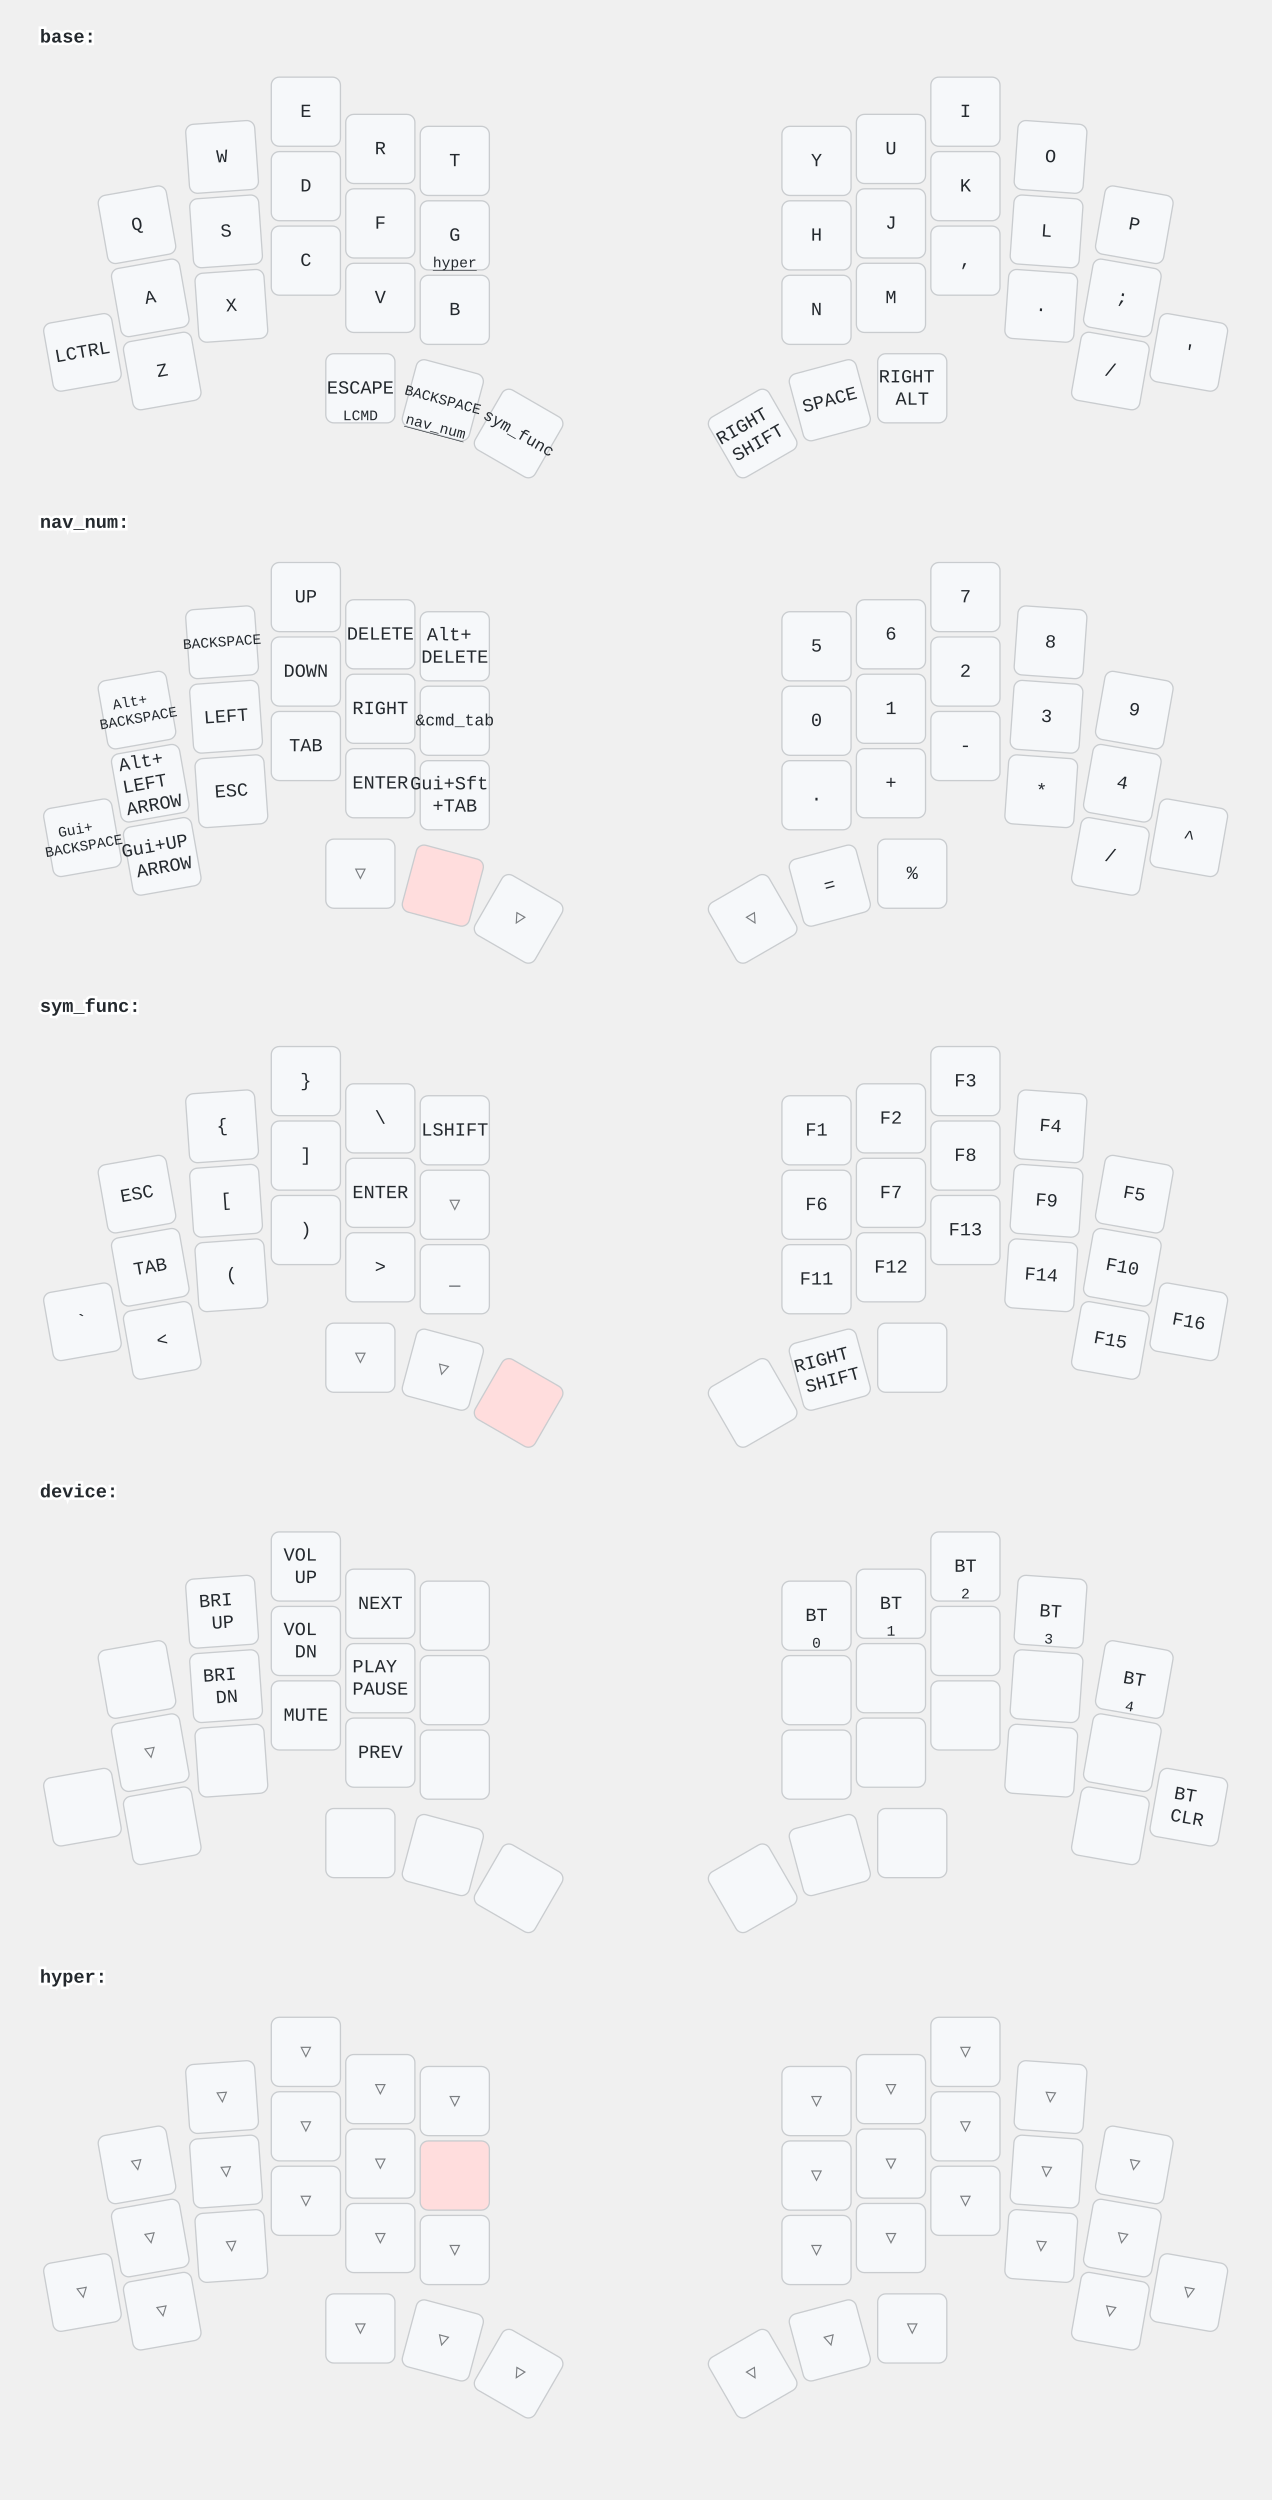
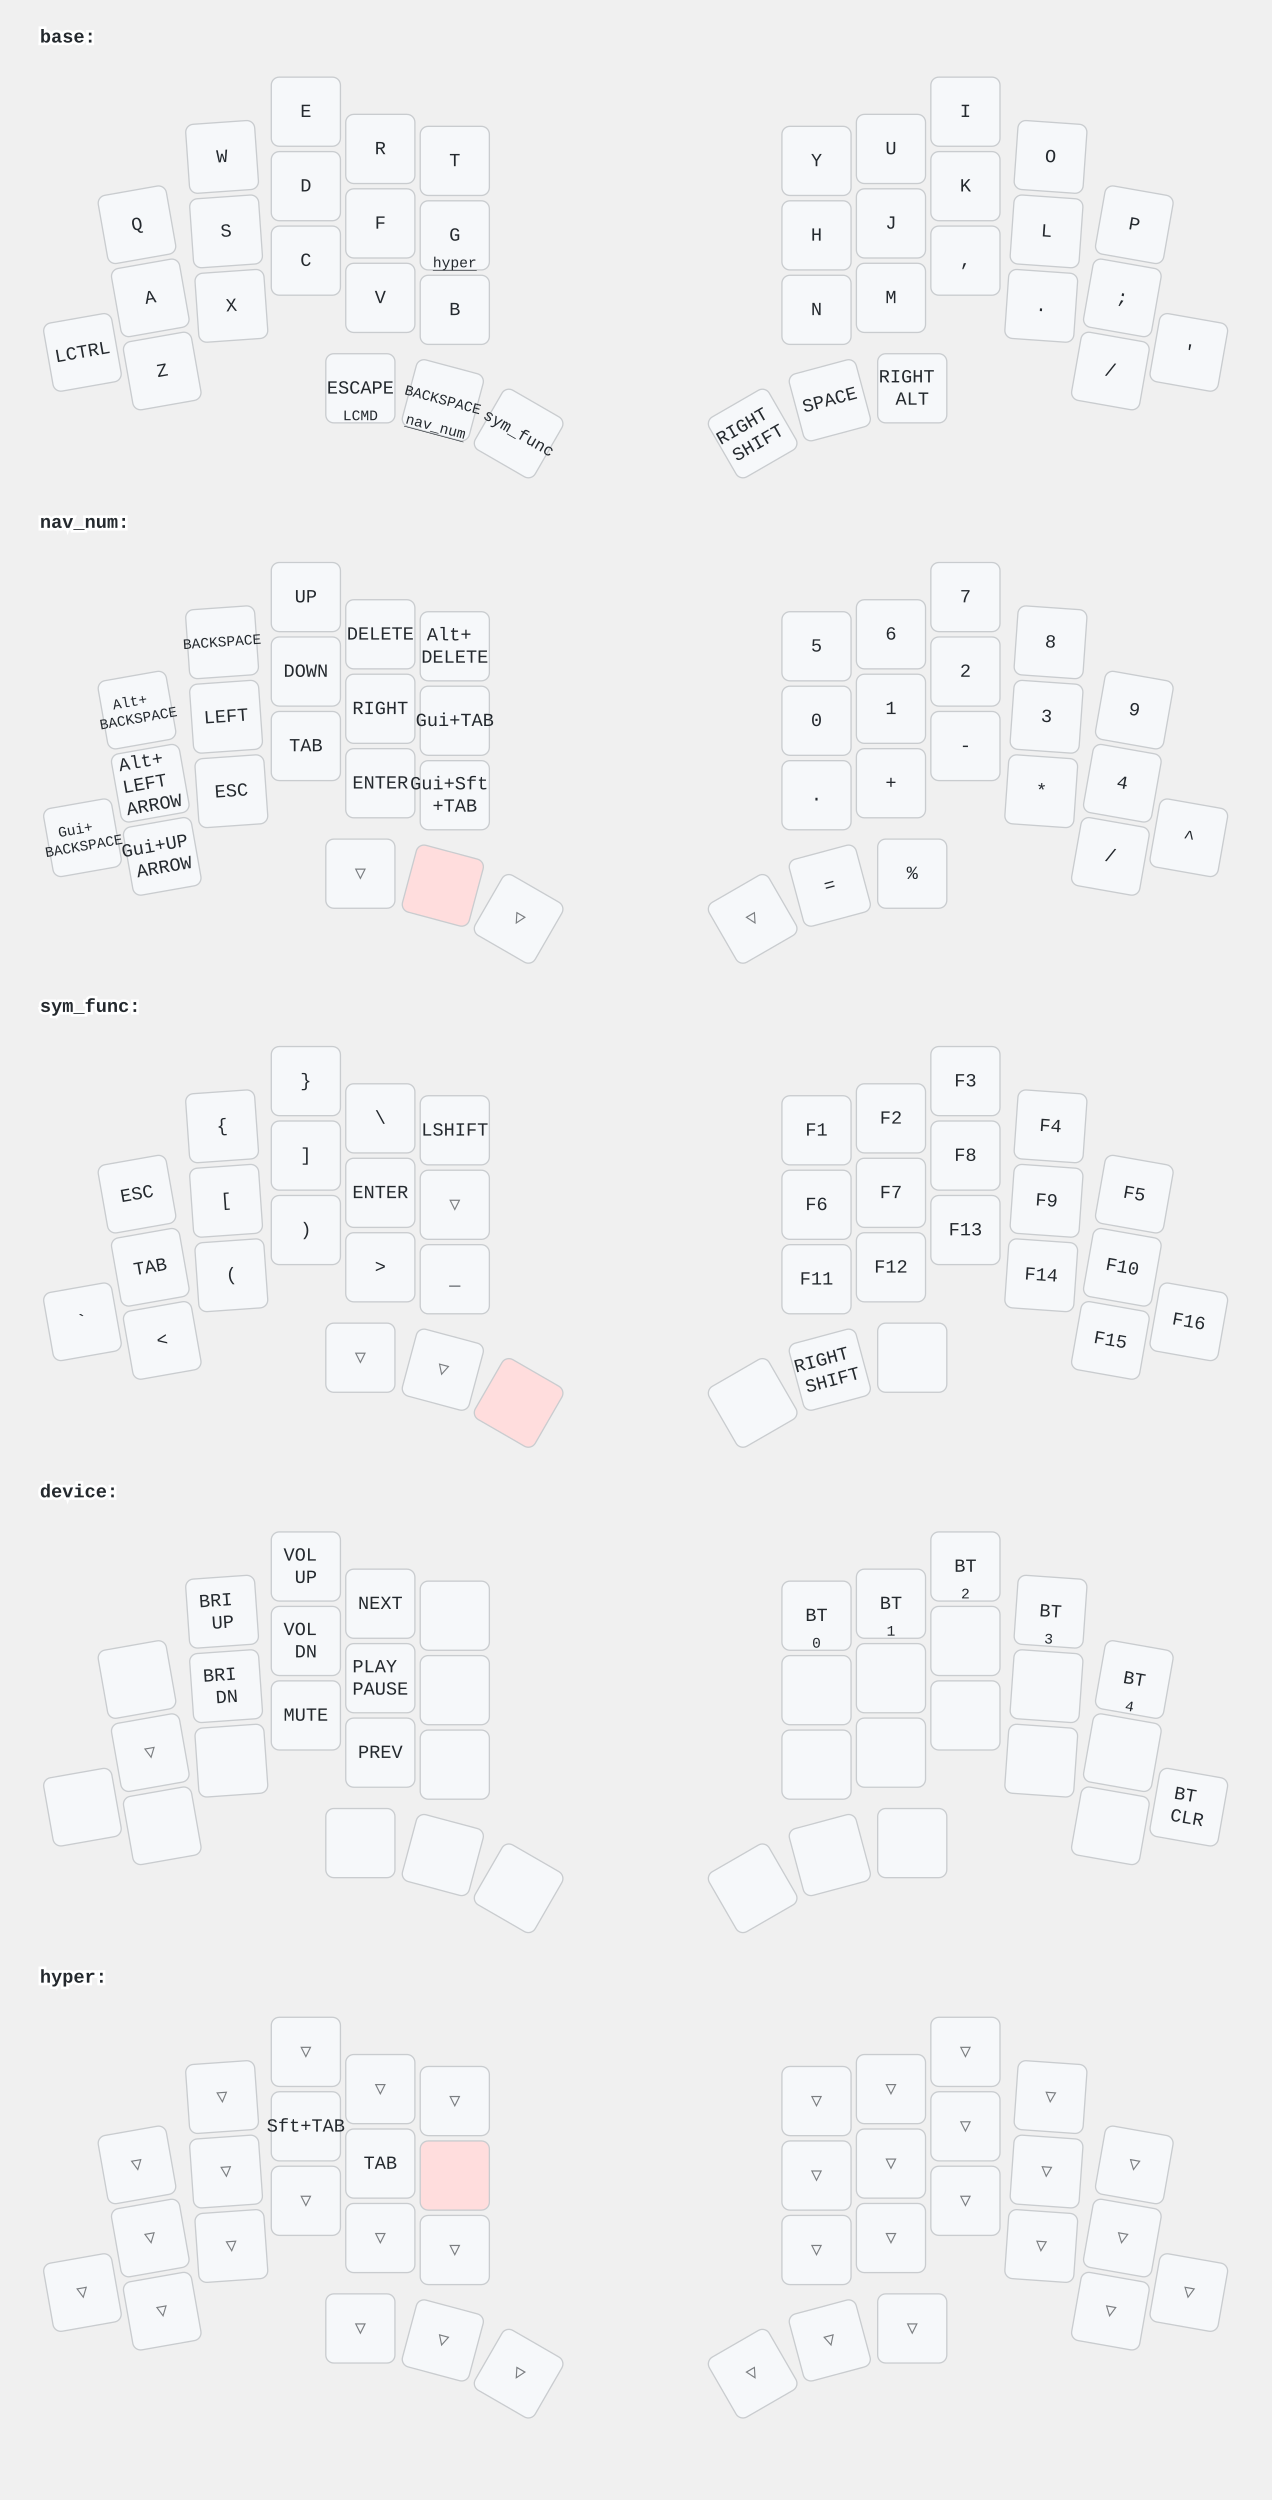
<svg xmlns="http://www.w3.org/2000/svg" width="956" height="1880" viewBox="0 0 956 1880" class="keymap">
  <style>/* inherit to force styles through use tags */
svg path {
    fill: inherit;
}

/* font and background color specifications */
svg.keymap {
    font-family: SFMono-Regular,Consolas,Liberation Mono,Menlo,monospace;
    font-size: 14px;
    font-kerning: normal;
    text-rendering: optimizeLegibility;
    fill: #24292e;
}

/* default key styling */
rect.key {
    fill: #f6f8fa;
}

rect.key, rect.combo {
    stroke: #c9cccf;
    stroke-width: 1;
}

/* default key side styling, only used is draw_key_sides is set */
rect.side {
    filter: brightness(90%);
}

/* color accent for combo boxes */
rect.combo, rect.combo-separate {
    fill: #cdf;
}

/* color accent for held keys */
rect.held, rect.combo.held {
    fill: #fdd;
}

/* color accent for ghost (optional) keys */
rect.ghost, rect.combo.ghost {
    stroke-dasharray: 4, 4;
    stroke-width: 2;
}

text {
    text-anchor: middle;
    dominant-baseline: middle;
}

/* styling for layer labels */
text.label {
    font-weight: bold;
    text-anchor: start;
    stroke: white;
    stroke-width: 4;
    paint-order: stroke;
}

/* styling for optional footer */
text.footer {
    text-anchor: end;
    dominant-baseline: auto;
    stroke: white;
    stroke-width: 4;
    paint-order: stroke;
}

/* styling for combo tap, and key non-tap label text */
text.combo, text.hold, text.shifted, text.left, text.right {
    font-size: 11px;
}

text.hold {
    text-anchor: middle;
    dominant-baseline: auto;
}

text.shifted {
    text-anchor: middle;
    dominant-baseline: hanging;
}

text.left {
    text-anchor: start;
}

text.right {
    text-anchor: end;
}

text.layer-activator {
    text-decoration: underline;
}

/* styling for hold/shifted label text in combo box */
text.combo.hold, text.combo.shifted, text.combo.left, text.combo.right {
    font-size: 8px;
}

/* lighter symbol for transparent keys */
text.trans {
    fill: #7b7e81;
}

/* styling for combo dendrons */
path.combo {
    stroke-width: 1;
    stroke: gray;
    fill: none;
}

/* Start Tabler Icons Cleanup */
/* cannot use height/width with glyphs */
.icon-tabler &gt; path {
    fill: inherit;
    stroke: inherit;
    stroke-width: 2;
}
/* hide tabler's default box */
.icon-tabler &gt; path[stroke="none"][fill="none"] {
    visibility: hidden;
}
/* End Tabler Icons Cleanup */
</style>
  <g transform="translate(30, 0)" class="layer-base">
    <text x="0" y="28" class="label" id="base">base:</text>
    <g transform="translate(0, 56)">
      <g transform="translate(73, 113) rotate(-10.0)" class="key keypos-0">
        <rect rx="6" ry="6" x="-26" y="-26" width="52" height="52" class="key" />
        <text x="0" y="0" class="key tap">Q</text>
      </g>
      <g transform="translate(137, 62) rotate(-4.0)" class="key keypos-1">
        <rect rx="6" ry="6" x="-26" y="-26" width="52" height="52" class="key" />
        <text x="0" y="0" class="key tap">W</text>
      </g>
      <g transform="translate(200, 28)" class="key keypos-2">
        <rect rx="6" ry="6" x="-26" y="-26" width="52" height="52" class="key" />
        <text x="0" y="0" class="key tap">E</text>
      </g>
      <g transform="translate(256, 56)" class="key keypos-3">
        <rect rx="6" ry="6" x="-26" y="-26" width="52" height="52" class="key" />
        <text x="0" y="0" class="key tap">R</text>
      </g>
      <g transform="translate(312, 65)" class="key keypos-4">
        <rect rx="6" ry="6" x="-26" y="-26" width="52" height="52" class="key" />
        <text x="0" y="0" class="key tap">T</text>
      </g>
      <g transform="translate(584, 65)" class="key keypos-5">
        <rect rx="6" ry="6" x="-26" y="-26" width="52" height="52" class="key" />
        <text x="0" y="0" class="key tap">Y</text>
      </g>
      <g transform="translate(640, 56)" class="key keypos-6">
        <rect rx="6" ry="6" x="-26" y="-26" width="52" height="52" class="key" />
        <text x="0" y="0" class="key tap">U</text>
      </g>
      <g transform="translate(696, 28)" class="key keypos-7">
        <rect rx="6" ry="6" x="-26" y="-26" width="52" height="52" class="key" />
        <text x="0" y="0" class="key tap">I</text>
      </g>
      <g transform="translate(760, 62) rotate(4.0)" class="key keypos-8">
        <rect rx="6" ry="6" x="-26" y="-26" width="52" height="52" class="key" />
        <text x="0" y="0" class="key tap">O</text>
      </g>
      <g transform="translate(823, 113) rotate(10.0)" class="key keypos-9">
        <rect rx="6" ry="6" x="-26" y="-26" width="52" height="52" class="key" />
        <text x="0" y="0" class="key tap">P</text>
      </g>
      <g transform="translate(83, 168) rotate(-10.0)" class="key keypos-10">
        <rect rx="6" ry="6" x="-26" y="-26" width="52" height="52" class="key" />
        <text x="0" y="0" class="key tap">A</text>
      </g>
      <g transform="translate(140, 118) rotate(-4.0)" class="key keypos-11">
        <rect rx="6" ry="6" x="-26" y="-26" width="52" height="52" class="key" />
        <text x="0" y="0" class="key tap">S</text>
      </g>
      <g transform="translate(200, 84)" class="key keypos-12">
        <rect rx="6" ry="6" x="-26" y="-26" width="52" height="52" class="key" />
        <text x="0" y="0" class="key tap">D</text>
      </g>
      <g transform="translate(256, 112)" class="key keypos-13">
        <rect rx="6" ry="6" x="-26" y="-26" width="52" height="52" class="key" />
        <text x="0" y="0" class="key tap">F</text>
      </g>
      <g transform="translate(312, 121)" class="key keypos-14">
        <rect rx="6" ry="6" x="-26" y="-26" width="52" height="52" class="key" />
        <text x="0" y="0" class="key tap">G</text>
        <a href="#hyper">
          <text x="0" y="24" class="key hold layer-activator">hyper</text>
        </a>
      </g>
      <g transform="translate(584, 121)" class="key keypos-15">
        <rect rx="6" ry="6" x="-26" y="-26" width="52" height="52" class="key" />
        <text x="0" y="0" class="key tap">H</text>
      </g>
      <g transform="translate(640, 112)" class="key keypos-16">
        <rect rx="6" ry="6" x="-26" y="-26" width="52" height="52" class="key" />
        <text x="0" y="0" class="key tap">J</text>
      </g>
      <g transform="translate(696, 84)" class="key keypos-17">
        <rect rx="6" ry="6" x="-26" y="-26" width="52" height="52" class="key" />
        <text x="0" y="0" class="key tap">K</text>
      </g>
      <g transform="translate(757, 118) rotate(4.0)" class="key keypos-18">
        <rect rx="6" ry="6" x="-26" y="-26" width="52" height="52" class="key" />
        <text x="0" y="0" class="key tap">L</text>
      </g>
      <g transform="translate(814, 168) rotate(10.0)" class="key keypos-19">
        <rect rx="6" ry="6" x="-26" y="-26" width="52" height="52" class="key" />
        <text x="0" y="0" class="key tap">;</text>
      </g>
      <g transform="translate(32, 209) rotate(-10.0)" class="key keypos-20">
        <rect rx="6" ry="6" x="-26" y="-26" width="52" height="52" class="key" />
        <text x="0" y="0" class="key tap">LCTRL</text>
      </g>
      <g transform="translate(92, 223) rotate(-10.0)" class="key keypos-21">
        <rect rx="6" ry="6" x="-26" y="-26" width="52" height="52" class="key" />
        <text x="0" y="0" class="key tap">Z</text>
      </g>
      <g transform="translate(144, 174) rotate(-4.0)" class="key keypos-22">
        <rect rx="6" ry="6" x="-26" y="-26" width="52" height="52" class="key" />
        <text x="0" y="0" class="key tap">X</text>
      </g>
      <g transform="translate(200, 140)" class="key keypos-23">
        <rect rx="6" ry="6" x="-26" y="-26" width="52" height="52" class="key" />
        <text x="0" y="0" class="key tap">C</text>
      </g>
      <g transform="translate(256, 168)" class="key keypos-24">
        <rect rx="6" ry="6" x="-26" y="-26" width="52" height="52" class="key" />
        <text x="0" y="0" class="key tap">V</text>
      </g>
      <g transform="translate(312, 177)" class="key keypos-25">
        <rect rx="6" ry="6" x="-26" y="-26" width="52" height="52" class="key" />
        <text x="0" y="0" class="key tap">B</text>
      </g>
      <g transform="translate(584, 177)" class="key keypos-26">
        <rect rx="6" ry="6" x="-26" y="-26" width="52" height="52" class="key" />
        <text x="0" y="0" class="key tap">N</text>
      </g>
      <g transform="translate(640, 168)" class="key keypos-27">
        <rect rx="6" ry="6" x="-26" y="-26" width="52" height="52" class="key" />
        <text x="0" y="0" class="key tap">M</text>
      </g>
      <g transform="translate(696, 140)" class="key keypos-28">
        <rect rx="6" ry="6" x="-26" y="-26" width="52" height="52" class="key" />
        <text x="0" y="0" class="key tap">,</text>
      </g>
      <g transform="translate(753, 174) rotate(4.0)" class="key keypos-29">
        <rect rx="6" ry="6" x="-26" y="-26" width="52" height="52" class="key" />
        <text x="0" y="0" class="key tap">.</text>
      </g>
      <g transform="translate(805, 223) rotate(10.0)" class="key keypos-30">
        <rect rx="6" ry="6" x="-26" y="-26" width="52" height="52" class="key" />
        <text x="0" y="0" class="key tap">/</text>
      </g>
      <g transform="translate(864, 209) rotate(10.0)" class="key keypos-31">
        <rect rx="6" ry="6" x="-26" y="-26" width="52" height="52" class="key" />
        <text x="0" y="0" class="key tap">'</text>
      </g>
      <g transform="translate(241, 236)" class="key keypos-32">
        <rect rx="6" ry="6" x="-26" y="-26" width="52" height="52" class="key" />
        <text x="0" y="0" class="key tap">ESCAPE</text>
        <text x="0" y="24" class="key hold">LCMD</text>
      </g>
      <g transform="translate(303, 245) rotate(15.0)" class="key keypos-33">
        <rect rx="6" ry="6" x="-26" y="-26" width="52" height="52" class="key" />
        <text x="0" y="0" class="key tap">
          <tspan style="font-size: 78%">BACKSPACE</tspan>
        </text>
        <a href="#nav_num">
          <text x="0" y="24" class="key hold layer-activator">nav_num</text>
        </a>
      </g>
      <g transform="translate(360, 270) rotate(30.0)" class="key keypos-34">
        <rect rx="6" ry="6" x="-26" y="-26" width="52" height="52" class="key" />
        <a href="#sym_func">
          <text x="0" y="0" class="key tap layer-activator">
            <tspan style="font-size: 88%">sym_func</tspan>
          </text>
        </a>
      </g>
      <g transform="translate(536, 270) rotate(-30.0)" class="key keypos-35">
        <rect rx="6" ry="6" x="-26" y="-26" width="52" height="52" class="key" />
        <text x="0" y="0" class="key tap">
          <tspan x="0" dy="-0.6em">RIGHT</tspan>
          <tspan x="0" dy="1.2em">SHIFT</tspan>
        </text>
      </g>
      <g transform="translate(594, 245) rotate(-15.0)" class="key keypos-36">
        <rect rx="6" ry="6" x="-26" y="-26" width="52" height="52" class="key" />
        <text x="0" y="0" class="key tap">SPACE</text>
      </g>
      <g transform="translate(656, 236)" class="key keypos-37">
        <rect rx="6" ry="6" x="-26" y="-26" width="52" height="52" class="key" />
        <text x="0" y="0" class="key tap">
          <tspan x="0" dy="-0.6em">RIGHT</tspan>
          <tspan x="0" dy="1.2em">ALT</tspan>
        </text>
      </g>
    </g>
  </g>
  <g transform="translate(30, 365)" class="layer-nav_num">
    <text x="0" y="28" class="label" id="nav_num">nav_num:</text>
    <g transform="translate(0, 56)">
      <g transform="translate(73, 113) rotate(-10.0)" class="key keypos-0">
        <rect rx="6" ry="6" x="-26" y="-26" width="52" height="52" class="key" />
        <text x="0" y="0" class="key tap">
          <tspan x="0" dy="-0.6em" style="font-size: 78%">Alt+</tspan>
          <tspan x="0" dy="1.2em" style="font-size: 78%">BACKSPACE</tspan>
        </text>
      </g>
      <g transform="translate(137, 62) rotate(-4.0)" class="key keypos-1">
        <rect rx="6" ry="6" x="-26" y="-26" width="52" height="52" class="key" />
        <text x="0" y="0" class="key tap">
          <tspan style="font-size: 78%">BACKSPACE</tspan>
        </text>
      </g>
      <g transform="translate(200, 28)" class="key keypos-2">
        <rect rx="6" ry="6" x="-26" y="-26" width="52" height="52" class="key" />
        <text x="0" y="0" class="key tap">UP</text>
      </g>
      <g transform="translate(256, 56)" class="key keypos-3">
        <rect rx="6" ry="6" x="-26" y="-26" width="52" height="52" class="key" />
        <text x="0" y="0" class="key tap">DELETE</text>
      </g>
      <g transform="translate(312, 65)" class="key keypos-4">
        <rect rx="6" ry="6" x="-26" y="-26" width="52" height="52" class="key" />
        <text x="0" y="0" class="key tap">
          <tspan x="0" dy="-0.6em">Alt+</tspan>
          <tspan x="0" dy="1.2em">DELETE</tspan>
        </text>
      </g>
      <g transform="translate(584, 65)" class="key keypos-5">
        <rect rx="6" ry="6" x="-26" y="-26" width="52" height="52" class="key" />
        <text x="0" y="0" class="key tap">5</text>
      </g>
      <g transform="translate(640, 56)" class="key keypos-6">
        <rect rx="6" ry="6" x="-26" y="-26" width="52" height="52" class="key" />
        <text x="0" y="0" class="key tap">6</text>
      </g>
      <g transform="translate(696, 28)" class="key keypos-7">
        <rect rx="6" ry="6" x="-26" y="-26" width="52" height="52" class="key" />
        <text x="0" y="0" class="key tap">7</text>
      </g>
      <g transform="translate(760, 62) rotate(4.0)" class="key keypos-8">
        <rect rx="6" ry="6" x="-26" y="-26" width="52" height="52" class="key" />
        <text x="0" y="0" class="key tap">8</text>
      </g>
      <g transform="translate(823, 113) rotate(10.0)" class="key keypos-9">
        <rect rx="6" ry="6" x="-26" y="-26" width="52" height="52" class="key" />
        <text x="0" y="0" class="key tap">9</text>
      </g>
      <g transform="translate(83, 168) rotate(-10.0)" class="key keypos-10">
        <rect rx="6" ry="6" x="-26" y="-26" width="52" height="52" class="key" />
        <text x="0" y="0" class="key tap">
          <tspan x="0" dy="-1.2em">Alt+</tspan>
          <tspan x="0" dy="1.2em">LEFT</tspan>
          <tspan x="0" dy="1.2em">ARROW</tspan>
        </text>
      </g>
      <g transform="translate(140, 118) rotate(-4.0)" class="key keypos-11">
        <rect rx="6" ry="6" x="-26" y="-26" width="52" height="52" class="key" />
        <text x="0" y="0" class="key tap">LEFT</text>
      </g>
      <g transform="translate(200, 84)" class="key keypos-12">
        <rect rx="6" ry="6" x="-26" y="-26" width="52" height="52" class="key" />
        <text x="0" y="0" class="key tap">DOWN</text>
      </g>
      <g transform="translate(256, 112)" class="key keypos-13">
        <rect rx="6" ry="6" x="-26" y="-26" width="52" height="52" class="key" />
        <text x="0" y="0" class="key tap">RIGHT</text>
      </g>
      <g transform="translate(312, 121)" class="key keypos-14">
        <rect rx="6" ry="6" x="-26" y="-26" width="52" height="52" class="key" />
-         <text x="0" y="0" class="key tap">
-           <tspan style="font-size: 88%">&amp;cmd_tab</tspan>
-         </text>
+         <text x="0" y="0" class="key tap">Gui+TAB</text>
      </g>
      <g transform="translate(584, 121)" class="key keypos-15">
        <rect rx="6" ry="6" x="-26" y="-26" width="52" height="52" class="key" />
        <text x="0" y="0" class="key tap">0</text>
      </g>
      <g transform="translate(640, 112)" class="key keypos-16">
        <rect rx="6" ry="6" x="-26" y="-26" width="52" height="52" class="key" />
        <text x="0" y="0" class="key tap">1</text>
      </g>
      <g transform="translate(696, 84)" class="key keypos-17">
        <rect rx="6" ry="6" x="-26" y="-26" width="52" height="52" class="key" />
        <text x="0" y="0" class="key tap">2</text>
      </g>
      <g transform="translate(757, 118) rotate(4.0)" class="key keypos-18">
        <rect rx="6" ry="6" x="-26" y="-26" width="52" height="52" class="key" />
        <text x="0" y="0" class="key tap">3</text>
      </g>
      <g transform="translate(814, 168) rotate(10.0)" class="key keypos-19">
        <rect rx="6" ry="6" x="-26" y="-26" width="52" height="52" class="key" />
        <text x="0" y="0" class="key tap">4</text>
      </g>
      <g transform="translate(32, 209) rotate(-10.0)" class="key keypos-20">
        <rect rx="6" ry="6" x="-26" y="-26" width="52" height="52" class="key" />
        <text x="0" y="0" class="key tap">
          <tspan x="0" dy="-0.6em" style="font-size: 78%">Gui+</tspan>
          <tspan x="0" dy="1.2em" style="font-size: 78%">BACKSPACE</tspan>
        </text>
      </g>
      <g transform="translate(92, 223) rotate(-10.0)" class="key keypos-21">
        <rect rx="6" ry="6" x="-26" y="-26" width="52" height="52" class="key" />
        <text x="0" y="0" class="key tap">
          <tspan x="0" dy="-0.6em">Gui+UP</tspan>
          <tspan x="0" dy="1.2em">ARROW</tspan>
        </text>
      </g>
      <g transform="translate(144, 174) rotate(-4.0)" class="key keypos-22">
        <rect rx="6" ry="6" x="-26" y="-26" width="52" height="52" class="key" />
        <text x="0" y="0" class="key tap">ESC</text>
      </g>
      <g transform="translate(200, 140)" class="key keypos-23">
        <rect rx="6" ry="6" x="-26" y="-26" width="52" height="52" class="key" />
        <text x="0" y="0" class="key tap">TAB</text>
      </g>
      <g transform="translate(256, 168)" class="key keypos-24">
        <rect rx="6" ry="6" x="-26" y="-26" width="52" height="52" class="key" />
        <text x="0" y="0" class="key tap">ENTER</text>
      </g>
      <g transform="translate(312, 177)" class="key keypos-25">
        <rect rx="6" ry="6" x="-26" y="-26" width="52" height="52" class="key" />
        <text x="0" y="0" class="key tap">
          <tspan x="0" dy="-0.6em">Gui+Sft</tspan>
          <tspan x="0" dy="1.2em">+TAB</tspan>
        </text>
      </g>
      <g transform="translate(584, 177)" class="key keypos-26">
        <rect rx="6" ry="6" x="-26" y="-26" width="52" height="52" class="key" />
        <text x="0" y="0" class="key tap">.</text>
      </g>
      <g transform="translate(640, 168)" class="key keypos-27">
        <rect rx="6" ry="6" x="-26" y="-26" width="52" height="52" class="key" />
        <text x="0" y="0" class="key tap">+</text>
      </g>
      <g transform="translate(696, 140)" class="key keypos-28">
        <rect rx="6" ry="6" x="-26" y="-26" width="52" height="52" class="key" />
        <text x="0" y="0" class="key tap">-</text>
      </g>
      <g transform="translate(753, 174) rotate(4.0)" class="key keypos-29">
        <rect rx="6" ry="6" x="-26" y="-26" width="52" height="52" class="key" />
        <text x="0" y="0" class="key tap">*</text>
      </g>
      <g transform="translate(805, 223) rotate(10.0)" class="key keypos-30">
        <rect rx="6" ry="6" x="-26" y="-26" width="52" height="52" class="key" />
        <text x="0" y="0" class="key tap">/</text>
      </g>
      <g transform="translate(864, 209) rotate(10.0)" class="key keypos-31">
        <rect rx="6" ry="6" x="-26" y="-26" width="52" height="52" class="key" />
        <text x="0" y="0" class="key tap">^</text>
      </g>
      <g transform="translate(241, 236)" class="key trans keypos-32">
        <rect rx="6" ry="6" x="-26" y="-26" width="52" height="52" class="key trans" />
        <text x="0" y="0" class="key trans tap">▽</text>
      </g>
      <g transform="translate(303, 245) rotate(15.0)" class="key held keypos-33">
        <rect rx="6" ry="6" x="-26" y="-26" width="52" height="52" class="key held" />
      </g>
      <g transform="translate(360, 270) rotate(30.0)" class="key trans keypos-34">
        <rect rx="6" ry="6" x="-26" y="-26" width="52" height="52" class="key trans" />
        <text x="0" y="0" class="key trans tap">▽</text>
      </g>
      <g transform="translate(536, 270) rotate(-30.0)" class="key trans keypos-35">
        <rect rx="6" ry="6" x="-26" y="-26" width="52" height="52" class="key trans" />
        <text x="0" y="0" class="key trans tap">▽</text>
      </g>
      <g transform="translate(594, 245) rotate(-15.0)" class="key keypos-36">
        <rect rx="6" ry="6" x="-26" y="-26" width="52" height="52" class="key" />
        <text x="0" y="0" class="key tap">=</text>
      </g>
      <g transform="translate(656, 236)" class="key keypos-37">
        <rect rx="6" ry="6" x="-26" y="-26" width="52" height="52" class="key" />
        <text x="0" y="0" class="key tap">%</text>
      </g>
    </g>
  </g>
  <g transform="translate(30, 729)" class="layer-sym_func">
    <text x="0" y="28" class="label" id="sym_func">sym_func:</text>
    <g transform="translate(0, 56)">
      <g transform="translate(73, 113) rotate(-10.0)" class="key keypos-0">
        <rect rx="6" ry="6" x="-26" y="-26" width="52" height="52" class="key" />
        <text x="0" y="0" class="key tap">ESC</text>
      </g>
      <g transform="translate(137, 62) rotate(-4.0)" class="key keypos-1">
        <rect rx="6" ry="6" x="-26" y="-26" width="52" height="52" class="key" />
        <text x="0" y="0" class="key tap">{</text>
      </g>
      <g transform="translate(200, 28)" class="key keypos-2">
        <rect rx="6" ry="6" x="-26" y="-26" width="52" height="52" class="key" />
        <text x="0" y="0" class="key tap">}</text>
      </g>
      <g transform="translate(256, 56)" class="key keypos-3">
        <rect rx="6" ry="6" x="-26" y="-26" width="52" height="52" class="key" />
        <text x="0" y="0" class="key tap">\</text>
      </g>
      <g transform="translate(312, 65)" class="key keypos-4">
        <rect rx="6" ry="6" x="-26" y="-26" width="52" height="52" class="key" />
        <text x="0" y="0" class="key tap">LSHIFT</text>
      </g>
      <g transform="translate(584, 65)" class="key keypos-5">
        <rect rx="6" ry="6" x="-26" y="-26" width="52" height="52" class="key" />
        <text x="0" y="0" class="key tap">F1</text>
      </g>
      <g transform="translate(640, 56)" class="key keypos-6">
        <rect rx="6" ry="6" x="-26" y="-26" width="52" height="52" class="key" />
        <text x="0" y="0" class="key tap">F2</text>
      </g>
      <g transform="translate(696, 28)" class="key keypos-7">
        <rect rx="6" ry="6" x="-26" y="-26" width="52" height="52" class="key" />
        <text x="0" y="0" class="key tap">F3</text>
      </g>
      <g transform="translate(760, 62) rotate(4.0)" class="key keypos-8">
        <rect rx="6" ry="6" x="-26" y="-26" width="52" height="52" class="key" />
        <text x="0" y="0" class="key tap">F4</text>
      </g>
      <g transform="translate(823, 113) rotate(10.0)" class="key keypos-9">
        <rect rx="6" ry="6" x="-26" y="-26" width="52" height="52" class="key" />
        <text x="0" y="0" class="key tap">F5</text>
      </g>
      <g transform="translate(83, 168) rotate(-10.0)" class="key keypos-10">
        <rect rx="6" ry="6" x="-26" y="-26" width="52" height="52" class="key" />
        <text x="0" y="0" class="key tap">TAB</text>
      </g>
      <g transform="translate(140, 118) rotate(-4.0)" class="key keypos-11">
        <rect rx="6" ry="6" x="-26" y="-26" width="52" height="52" class="key" />
        <text x="0" y="0" class="key tap">[</text>
      </g>
      <g transform="translate(200, 84)" class="key keypos-12">
        <rect rx="6" ry="6" x="-26" y="-26" width="52" height="52" class="key" />
        <text x="0" y="0" class="key tap">]</text>
      </g>
      <g transform="translate(256, 112)" class="key keypos-13">
        <rect rx="6" ry="6" x="-26" y="-26" width="52" height="52" class="key" />
        <text x="0" y="0" class="key tap">ENTER</text>
      </g>
      <g transform="translate(312, 121)" class="key trans keypos-14">
        <rect rx="6" ry="6" x="-26" y="-26" width="52" height="52" class="key trans" />
        <text x="0" y="0" class="key trans tap">▽</text>
      </g>
      <g transform="translate(584, 121)" class="key keypos-15">
        <rect rx="6" ry="6" x="-26" y="-26" width="52" height="52" class="key" />
        <text x="0" y="0" class="key tap">F6</text>
      </g>
      <g transform="translate(640, 112)" class="key keypos-16">
        <rect rx="6" ry="6" x="-26" y="-26" width="52" height="52" class="key" />
        <text x="0" y="0" class="key tap">F7</text>
      </g>
      <g transform="translate(696, 84)" class="key keypos-17">
        <rect rx="6" ry="6" x="-26" y="-26" width="52" height="52" class="key" />
        <text x="0" y="0" class="key tap">F8</text>
      </g>
      <g transform="translate(757, 118) rotate(4.0)" class="key keypos-18">
        <rect rx="6" ry="6" x="-26" y="-26" width="52" height="52" class="key" />
        <text x="0" y="0" class="key tap">F9</text>
      </g>
      <g transform="translate(814, 168) rotate(10.0)" class="key keypos-19">
        <rect rx="6" ry="6" x="-26" y="-26" width="52" height="52" class="key" />
        <text x="0" y="0" class="key tap">F10</text>
      </g>
      <g transform="translate(32, 209) rotate(-10.0)" class="key keypos-20">
        <rect rx="6" ry="6" x="-26" y="-26" width="52" height="52" class="key" />
        <text x="0" y="0" class="key tap">`</text>
      </g>
      <g transform="translate(92, 223) rotate(-10.0)" class="key keypos-21">
        <rect rx="6" ry="6" x="-26" y="-26" width="52" height="52" class="key" />
        <text x="0" y="0" class="key tap">&lt;</text>
      </g>
      <g transform="translate(144, 174) rotate(-4.0)" class="key keypos-22">
        <rect rx="6" ry="6" x="-26" y="-26" width="52" height="52" class="key" />
        <text x="0" y="0" class="key tap">(</text>
      </g>
      <g transform="translate(200, 140)" class="key keypos-23">
        <rect rx="6" ry="6" x="-26" y="-26" width="52" height="52" class="key" />
        <text x="0" y="0" class="key tap">)</text>
      </g>
      <g transform="translate(256, 168)" class="key keypos-24">
        <rect rx="6" ry="6" x="-26" y="-26" width="52" height="52" class="key" />
        <text x="0" y="0" class="key tap">&gt;</text>
      </g>
      <g transform="translate(312, 177)" class="key keypos-25">
        <rect rx="6" ry="6" x="-26" y="-26" width="52" height="52" class="key" />
        <text x="0" y="0" class="key tap">_</text>
      </g>
      <g transform="translate(584, 177)" class="key keypos-26">
        <rect rx="6" ry="6" x="-26" y="-26" width="52" height="52" class="key" />
        <text x="0" y="0" class="key tap">F11</text>
      </g>
      <g transform="translate(640, 168)" class="key keypos-27">
        <rect rx="6" ry="6" x="-26" y="-26" width="52" height="52" class="key" />
        <text x="0" y="0" class="key tap">F12</text>
      </g>
      <g transform="translate(696, 140)" class="key keypos-28">
        <rect rx="6" ry="6" x="-26" y="-26" width="52" height="52" class="key" />
        <text x="0" y="0" class="key tap">F13</text>
      </g>
      <g transform="translate(753, 174) rotate(4.0)" class="key keypos-29">
        <rect rx="6" ry="6" x="-26" y="-26" width="52" height="52" class="key" />
        <text x="0" y="0" class="key tap">F14</text>
      </g>
      <g transform="translate(805, 223) rotate(10.0)" class="key keypos-30">
        <rect rx="6" ry="6" x="-26" y="-26" width="52" height="52" class="key" />
        <text x="0" y="0" class="key tap">F15</text>
      </g>
      <g transform="translate(864, 209) rotate(10.0)" class="key keypos-31">
        <rect rx="6" ry="6" x="-26" y="-26" width="52" height="52" class="key" />
        <text x="0" y="0" class="key tap">F16</text>
      </g>
      <g transform="translate(241, 236)" class="key trans keypos-32">
        <rect rx="6" ry="6" x="-26" y="-26" width="52" height="52" class="key trans" />
        <text x="0" y="0" class="key trans tap">▽</text>
      </g>
      <g transform="translate(303, 245) rotate(15.0)" class="key trans keypos-33">
        <rect rx="6" ry="6" x="-26" y="-26" width="52" height="52" class="key trans" />
        <text x="0" y="0" class="key trans tap">▽</text>
      </g>
      <g transform="translate(360, 270) rotate(30.0)" class="key held keypos-34">
        <rect rx="6" ry="6" x="-26" y="-26" width="52" height="52" class="key held" />
      </g>
      <g transform="translate(536, 270) rotate(-30.0)" class="key keypos-35">
        <rect rx="6" ry="6" x="-26" y="-26" width="52" height="52" class="key" />
      </g>
      <g transform="translate(594, 245) rotate(-15.0)" class="key keypos-36">
        <rect rx="6" ry="6" x="-26" y="-26" width="52" height="52" class="key" />
        <text x="0" y="0" class="key tap">
          <tspan x="0" dy="-0.6em">RIGHT</tspan>
          <tspan x="0" dy="1.2em">SHIFT</tspan>
        </text>
      </g>
      <g transform="translate(656, 236)" class="key keypos-37">
        <rect rx="6" ry="6" x="-26" y="-26" width="52" height="52" class="key" />
      </g>
    </g>
  </g>
  <g transform="translate(30, 1094)" class="layer-device">
    <text x="0" y="28" class="label" id="device">device:</text>
    <g transform="translate(0, 56)">
      <g transform="translate(73, 113) rotate(-10.0)" class="key keypos-0">
        <rect rx="6" ry="6" x="-26" y="-26" width="52" height="52" class="key" />
      </g>
      <g transform="translate(137, 62) rotate(-4.0)" class="key keypos-1">
        <rect rx="6" ry="6" x="-26" y="-26" width="52" height="52" class="key" />
        <text x="0" y="0" class="key tap">
          <tspan x="0" dy="-0.6em">BRI</tspan>
          <tspan x="0" dy="1.2em">UP</tspan>
        </text>
      </g>
      <g transform="translate(200, 28)" class="key keypos-2">
        <rect rx="6" ry="6" x="-26" y="-26" width="52" height="52" class="key" />
        <text x="0" y="0" class="key tap">
          <tspan x="0" dy="-0.6em">VOL</tspan>
          <tspan x="0" dy="1.2em">UP</tspan>
        </text>
      </g>
      <g transform="translate(256, 56)" class="key keypos-3">
        <rect rx="6" ry="6" x="-26" y="-26" width="52" height="52" class="key" />
        <text x="0" y="0" class="key tap">NEXT</text>
      </g>
      <g transform="translate(312, 65)" class="key keypos-4">
        <rect rx="6" ry="6" x="-26" y="-26" width="52" height="52" class="key" />
      </g>
      <g transform="translate(584, 65)" class="key keypos-5">
        <rect rx="6" ry="6" x="-26" y="-26" width="52" height="52" class="key" />
        <text x="0" y="0" class="key tap">BT</text>
        <text x="0" y="24" class="key hold">0</text>
      </g>
      <g transform="translate(640, 56)" class="key keypos-6">
        <rect rx="6" ry="6" x="-26" y="-26" width="52" height="52" class="key" />
        <text x="0" y="0" class="key tap">BT</text>
        <text x="0" y="24" class="key hold">1</text>
      </g>
      <g transform="translate(696, 28)" class="key keypos-7">
        <rect rx="6" ry="6" x="-26" y="-26" width="52" height="52" class="key" />
        <text x="0" y="0" class="key tap">BT</text>
        <text x="0" y="24" class="key hold">2</text>
      </g>
      <g transform="translate(760, 62) rotate(4.0)" class="key keypos-8">
        <rect rx="6" ry="6" x="-26" y="-26" width="52" height="52" class="key" />
        <text x="0" y="0" class="key tap">BT</text>
        <text x="0" y="24" class="key hold">3</text>
      </g>
      <g transform="translate(823, 113) rotate(10.0)" class="key keypos-9">
        <rect rx="6" ry="6" x="-26" y="-26" width="52" height="52" class="key" />
        <text x="0" y="0" class="key tap">BT</text>
        <text x="0" y="24" class="key hold">4</text>
      </g>
      <g transform="translate(83, 168) rotate(-10.0)" class="key trans keypos-10">
        <rect rx="6" ry="6" x="-26" y="-26" width="52" height="52" class="key trans" />
        <text x="0" y="0" class="key trans tap">▽</text>
      </g>
      <g transform="translate(140, 118) rotate(-4.0)" class="key keypos-11">
        <rect rx="6" ry="6" x="-26" y="-26" width="52" height="52" class="key" />
        <text x="0" y="0" class="key tap">
          <tspan x="0" dy="-0.6em">BRI</tspan>
          <tspan x="0" dy="1.2em">DN</tspan>
        </text>
      </g>
      <g transform="translate(200, 84)" class="key keypos-12">
        <rect rx="6" ry="6" x="-26" y="-26" width="52" height="52" class="key" />
        <text x="0" y="0" class="key tap">
          <tspan x="0" dy="-0.6em">VOL</tspan>
          <tspan x="0" dy="1.2em">DN</tspan>
        </text>
      </g>
      <g transform="translate(256, 112)" class="key keypos-13">
        <rect rx="6" ry="6" x="-26" y="-26" width="52" height="52" class="key" />
        <text x="0" y="0" class="key tap">
          <tspan x="0" dy="-0.6em">PLAY</tspan>
          <tspan x="0" dy="1.2em">PAUSE</tspan>
        </text>
      </g>
      <g transform="translate(312, 121)" class="key keypos-14">
        <rect rx="6" ry="6" x="-26" y="-26" width="52" height="52" class="key" />
      </g>
      <g transform="translate(584, 121)" class="key keypos-15">
        <rect rx="6" ry="6" x="-26" y="-26" width="52" height="52" class="key" />
      </g>
      <g transform="translate(640, 112)" class="key keypos-16">
        <rect rx="6" ry="6" x="-26" y="-26" width="52" height="52" class="key" />
      </g>
      <g transform="translate(696, 84)" class="key keypos-17">
        <rect rx="6" ry="6" x="-26" y="-26" width="52" height="52" class="key" />
      </g>
      <g transform="translate(757, 118) rotate(4.0)" class="key keypos-18">
        <rect rx="6" ry="6" x="-26" y="-26" width="52" height="52" class="key" />
      </g>
      <g transform="translate(814, 168) rotate(10.0)" class="key keypos-19">
        <rect rx="6" ry="6" x="-26" y="-26" width="52" height="52" class="key" />
      </g>
      <g transform="translate(32, 209) rotate(-10.0)" class="key keypos-20">
        <rect rx="6" ry="6" x="-26" y="-26" width="52" height="52" class="key" />
      </g>
      <g transform="translate(92, 223) rotate(-10.0)" class="key keypos-21">
        <rect rx="6" ry="6" x="-26" y="-26" width="52" height="52" class="key" />
      </g>
      <g transform="translate(144, 174) rotate(-4.0)" class="key keypos-22">
        <rect rx="6" ry="6" x="-26" y="-26" width="52" height="52" class="key" />
      </g>
      <g transform="translate(200, 140)" class="key keypos-23">
        <rect rx="6" ry="6" x="-26" y="-26" width="52" height="52" class="key" />
        <text x="0" y="0" class="key tap">MUTE</text>
      </g>
      <g transform="translate(256, 168)" class="key keypos-24">
        <rect rx="6" ry="6" x="-26" y="-26" width="52" height="52" class="key" />
        <text x="0" y="0" class="key tap">PREV</text>
      </g>
      <g transform="translate(312, 177)" class="key keypos-25">
        <rect rx="6" ry="6" x="-26" y="-26" width="52" height="52" class="key" />
      </g>
      <g transform="translate(584, 177)" class="key keypos-26">
        <rect rx="6" ry="6" x="-26" y="-26" width="52" height="52" class="key" />
      </g>
      <g transform="translate(640, 168)" class="key keypos-27">
        <rect rx="6" ry="6" x="-26" y="-26" width="52" height="52" class="key" />
      </g>
      <g transform="translate(696, 140)" class="key keypos-28">
        <rect rx="6" ry="6" x="-26" y="-26" width="52" height="52" class="key" />
      </g>
      <g transform="translate(753, 174) rotate(4.0)" class="key keypos-29">
        <rect rx="6" ry="6" x="-26" y="-26" width="52" height="52" class="key" />
      </g>
      <g transform="translate(805, 223) rotate(10.0)" class="key keypos-30">
        <rect rx="6" ry="6" x="-26" y="-26" width="52" height="52" class="key" />
      </g>
      <g transform="translate(864, 209) rotate(10.0)" class="key keypos-31">
        <rect rx="6" ry="6" x="-26" y="-26" width="52" height="52" class="key" />
        <text x="0" y="0" class="key tap">
          <tspan x="0" dy="-0.6em">BT</tspan>
          <tspan x="0" dy="1.2em">CLR</tspan>
        </text>
      </g>
      <g transform="translate(241, 236)" class="key keypos-32">
        <rect rx="6" ry="6" x="-26" y="-26" width="52" height="52" class="key" />
      </g>
      <g transform="translate(303, 245) rotate(15.0)" class="key keypos-33">
        <rect rx="6" ry="6" x="-26" y="-26" width="52" height="52" class="key" />
      </g>
      <g transform="translate(360, 270) rotate(30.0)" class="key keypos-34">
        <rect rx="6" ry="6" x="-26" y="-26" width="52" height="52" class="key" />
      </g>
      <g transform="translate(536, 270) rotate(-30.0)" class="key keypos-35">
        <rect rx="6" ry="6" x="-26" y="-26" width="52" height="52" class="key" />
      </g>
      <g transform="translate(594, 245) rotate(-15.0)" class="key keypos-36">
        <rect rx="6" ry="6" x="-26" y="-26" width="52" height="52" class="key" />
      </g>
      <g transform="translate(656, 236)" class="key keypos-37">
        <rect rx="6" ry="6" x="-26" y="-26" width="52" height="52" class="key" />
      </g>
    </g>
  </g>
  <g transform="translate(30, 1459)" class="layer-hyper">
    <text x="0" y="28" class="label" id="hyper">hyper:</text>
    <g transform="translate(0, 56)">
      <g transform="translate(73, 113) rotate(-10.0)" class="key trans keypos-0">
        <rect rx="6" ry="6" x="-26" y="-26" width="52" height="52" class="key trans" />
        <text x="0" y="0" class="key trans tap">▽</text>
      </g>
      <g transform="translate(137, 62) rotate(-4.0)" class="key trans keypos-1">
        <rect rx="6" ry="6" x="-26" y="-26" width="52" height="52" class="key trans" />
        <text x="0" y="0" class="key trans tap">▽</text>
      </g>
      <g transform="translate(200, 28)" class="key trans keypos-2">
        <rect rx="6" ry="6" x="-26" y="-26" width="52" height="52" class="key trans" />
        <text x="0" y="0" class="key trans tap">▽</text>
      </g>
      <g transform="translate(256, 56)" class="key trans keypos-3">
        <rect rx="6" ry="6" x="-26" y="-26" width="52" height="52" class="key trans" />
        <text x="0" y="0" class="key trans tap">▽</text>
      </g>
      <g transform="translate(312, 65)" class="key trans keypos-4">
        <rect rx="6" ry="6" x="-26" y="-26" width="52" height="52" class="key trans" />
        <text x="0" y="0" class="key trans tap">▽</text>
      </g>
      <g transform="translate(584, 65)" class="key trans keypos-5">
        <rect rx="6" ry="6" x="-26" y="-26" width="52" height="52" class="key trans" />
        <text x="0" y="0" class="key trans tap">▽</text>
      </g>
      <g transform="translate(640, 56)" class="key trans keypos-6">
        <rect rx="6" ry="6" x="-26" y="-26" width="52" height="52" class="key trans" />
        <text x="0" y="0" class="key trans tap">▽</text>
      </g>
      <g transform="translate(696, 28)" class="key trans keypos-7">
        <rect rx="6" ry="6" x="-26" y="-26" width="52" height="52" class="key trans" />
        <text x="0" y="0" class="key trans tap">▽</text>
      </g>
      <g transform="translate(760, 62) rotate(4.0)" class="key trans keypos-8">
        <rect rx="6" ry="6" x="-26" y="-26" width="52" height="52" class="key trans" />
        <text x="0" y="0" class="key trans tap">▽</text>
      </g>
      <g transform="translate(823, 113) rotate(10.0)" class="key trans keypos-9">
        <rect rx="6" ry="6" x="-26" y="-26" width="52" height="52" class="key trans" />
        <text x="0" y="0" class="key trans tap">▽</text>
      </g>
      <g transform="translate(83, 168) rotate(-10.0)" class="key trans keypos-10">
        <rect rx="6" ry="6" x="-26" y="-26" width="52" height="52" class="key trans" />
        <text x="0" y="0" class="key trans tap">▽</text>
      </g>
      <g transform="translate(140, 118) rotate(-4.0)" class="key trans keypos-11">
        <rect rx="6" ry="6" x="-26" y="-26" width="52" height="52" class="key trans" />
        <text x="0" y="0" class="key trans tap">▽</text>
      </g>
-       <g transform="translate(200, 84)" class="key trans keypos-12">
-         <rect rx="6" ry="6" x="-26" y="-26" width="52" height="52" class="key trans" />
-         <text x="0" y="0" class="key trans tap">▽</text>
-       </g>
-       <g transform="translate(256, 112)" class="key trans keypos-13">
-         <rect rx="6" ry="6" x="-26" y="-26" width="52" height="52" class="key trans" />
-         <text x="0" y="0" class="key trans tap">▽</text>
+       <g transform="translate(200, 84)" class="key keypos-12">
+         <rect rx="6" ry="6" x="-26" y="-26" width="52" height="52" class="key" />
+         <text x="0" y="0" class="key tap">Sft+TAB</text>
+       </g>
+       <g transform="translate(256, 112)" class="key keypos-13">
+         <rect rx="6" ry="6" x="-26" y="-26" width="52" height="52" class="key" />
+         <text x="0" y="0" class="key tap">TAB</text>
      </g>
      <g transform="translate(312, 121)" class="key held keypos-14">
        <rect rx="6" ry="6" x="-26" y="-26" width="52" height="52" class="key held" />
      </g>
      <g transform="translate(584, 121)" class="key trans keypos-15">
        <rect rx="6" ry="6" x="-26" y="-26" width="52" height="52" class="key trans" />
        <text x="0" y="0" class="key trans tap">▽</text>
      </g>
      <g transform="translate(640, 112)" class="key trans keypos-16">
        <rect rx="6" ry="6" x="-26" y="-26" width="52" height="52" class="key trans" />
        <text x="0" y="0" class="key trans tap">▽</text>
      </g>
      <g transform="translate(696, 84)" class="key trans keypos-17">
        <rect rx="6" ry="6" x="-26" y="-26" width="52" height="52" class="key trans" />
        <text x="0" y="0" class="key trans tap">▽</text>
      </g>
      <g transform="translate(757, 118) rotate(4.0)" class="key trans keypos-18">
        <rect rx="6" ry="6" x="-26" y="-26" width="52" height="52" class="key trans" />
        <text x="0" y="0" class="key trans tap">▽</text>
      </g>
      <g transform="translate(814, 168) rotate(10.0)" class="key trans keypos-19">
        <rect rx="6" ry="6" x="-26" y="-26" width="52" height="52" class="key trans" />
        <text x="0" y="0" class="key trans tap">▽</text>
      </g>
      <g transform="translate(32, 209) rotate(-10.0)" class="key trans keypos-20">
        <rect rx="6" ry="6" x="-26" y="-26" width="52" height="52" class="key trans" />
        <text x="0" y="0" class="key trans tap">▽</text>
      </g>
      <g transform="translate(92, 223) rotate(-10.0)" class="key trans keypos-21">
        <rect rx="6" ry="6" x="-26" y="-26" width="52" height="52" class="key trans" />
        <text x="0" y="0" class="key trans tap">▽</text>
      </g>
      <g transform="translate(144, 174) rotate(-4.0)" class="key trans keypos-22">
        <rect rx="6" ry="6" x="-26" y="-26" width="52" height="52" class="key trans" />
        <text x="0" y="0" class="key trans tap">▽</text>
      </g>
      <g transform="translate(200, 140)" class="key trans keypos-23">
        <rect rx="6" ry="6" x="-26" y="-26" width="52" height="52" class="key trans" />
        <text x="0" y="0" class="key trans tap">▽</text>
      </g>
      <g transform="translate(256, 168)" class="key trans keypos-24">
        <rect rx="6" ry="6" x="-26" y="-26" width="52" height="52" class="key trans" />
        <text x="0" y="0" class="key trans tap">▽</text>
      </g>
      <g transform="translate(312, 177)" class="key trans keypos-25">
        <rect rx="6" ry="6" x="-26" y="-26" width="52" height="52" class="key trans" />
        <text x="0" y="0" class="key trans tap">▽</text>
      </g>
      <g transform="translate(584, 177)" class="key trans keypos-26">
        <rect rx="6" ry="6" x="-26" y="-26" width="52" height="52" class="key trans" />
        <text x="0" y="0" class="key trans tap">▽</text>
      </g>
      <g transform="translate(640, 168)" class="key trans keypos-27">
        <rect rx="6" ry="6" x="-26" y="-26" width="52" height="52" class="key trans" />
        <text x="0" y="0" class="key trans tap">▽</text>
      </g>
      <g transform="translate(696, 140)" class="key trans keypos-28">
        <rect rx="6" ry="6" x="-26" y="-26" width="52" height="52" class="key trans" />
        <text x="0" y="0" class="key trans tap">▽</text>
      </g>
      <g transform="translate(753, 174) rotate(4.0)" class="key trans keypos-29">
        <rect rx="6" ry="6" x="-26" y="-26" width="52" height="52" class="key trans" />
        <text x="0" y="0" class="key trans tap">▽</text>
      </g>
      <g transform="translate(805, 223) rotate(10.0)" class="key trans keypos-30">
        <rect rx="6" ry="6" x="-26" y="-26" width="52" height="52" class="key trans" />
        <text x="0" y="0" class="key trans tap">▽</text>
      </g>
      <g transform="translate(864, 209) rotate(10.0)" class="key trans keypos-31">
        <rect rx="6" ry="6" x="-26" y="-26" width="52" height="52" class="key trans" />
        <text x="0" y="0" class="key trans tap">▽</text>
      </g>
      <g transform="translate(241, 236)" class="key trans keypos-32">
        <rect rx="6" ry="6" x="-26" y="-26" width="52" height="52" class="key trans" />
        <text x="0" y="0" class="key trans tap">▽</text>
      </g>
      <g transform="translate(303, 245) rotate(15.0)" class="key trans keypos-33">
        <rect rx="6" ry="6" x="-26" y="-26" width="52" height="52" class="key trans" />
        <text x="0" y="0" class="key trans tap">▽</text>
      </g>
      <g transform="translate(360, 270) rotate(30.0)" class="key trans keypos-34">
        <rect rx="6" ry="6" x="-26" y="-26" width="52" height="52" class="key trans" />
        <text x="0" y="0" class="key trans tap">▽</text>
      </g>
      <g transform="translate(536, 270) rotate(-30.0)" class="key trans keypos-35">
        <rect rx="6" ry="6" x="-26" y="-26" width="52" height="52" class="key trans" />
        <text x="0" y="0" class="key trans tap">▽</text>
      </g>
      <g transform="translate(594, 245) rotate(-15.0)" class="key trans keypos-36">
        <rect rx="6" ry="6" x="-26" y="-26" width="52" height="52" class="key trans" />
        <text x="0" y="0" class="key trans tap">▽</text>
      </g>
      <g transform="translate(656, 236)" class="key trans keypos-37">
        <rect rx="6" ry="6" x="-26" y="-26" width="52" height="52" class="key trans" />
        <text x="0" y="0" class="key trans tap">▽</text>
      </g>
    </g>
  </g>
</svg>
